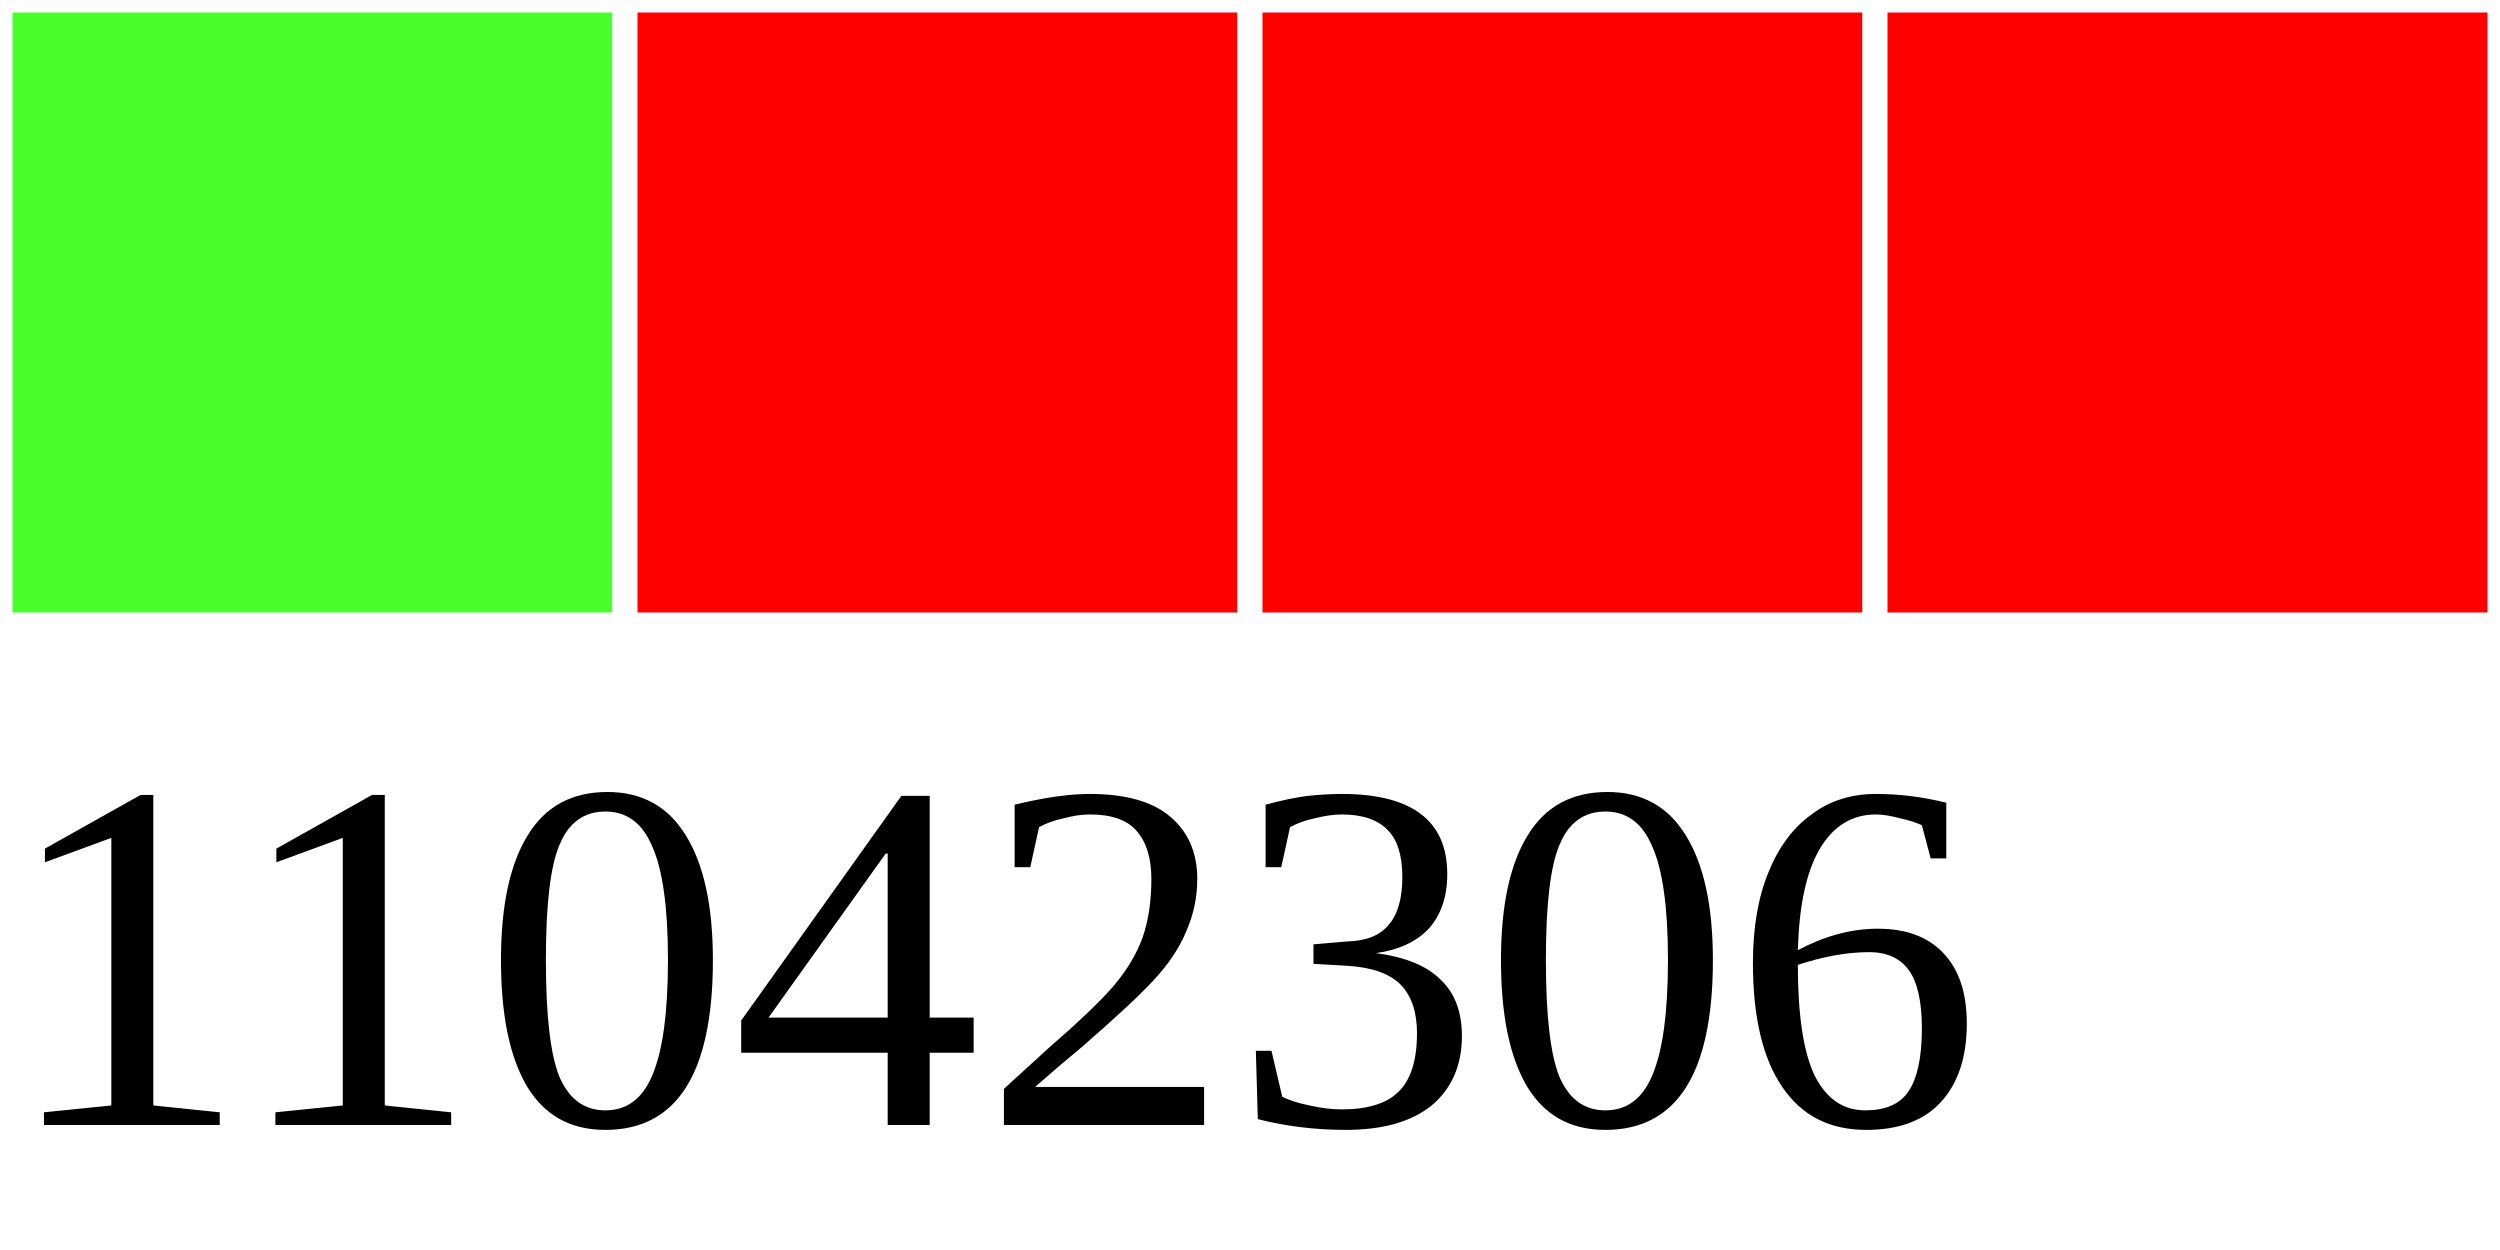
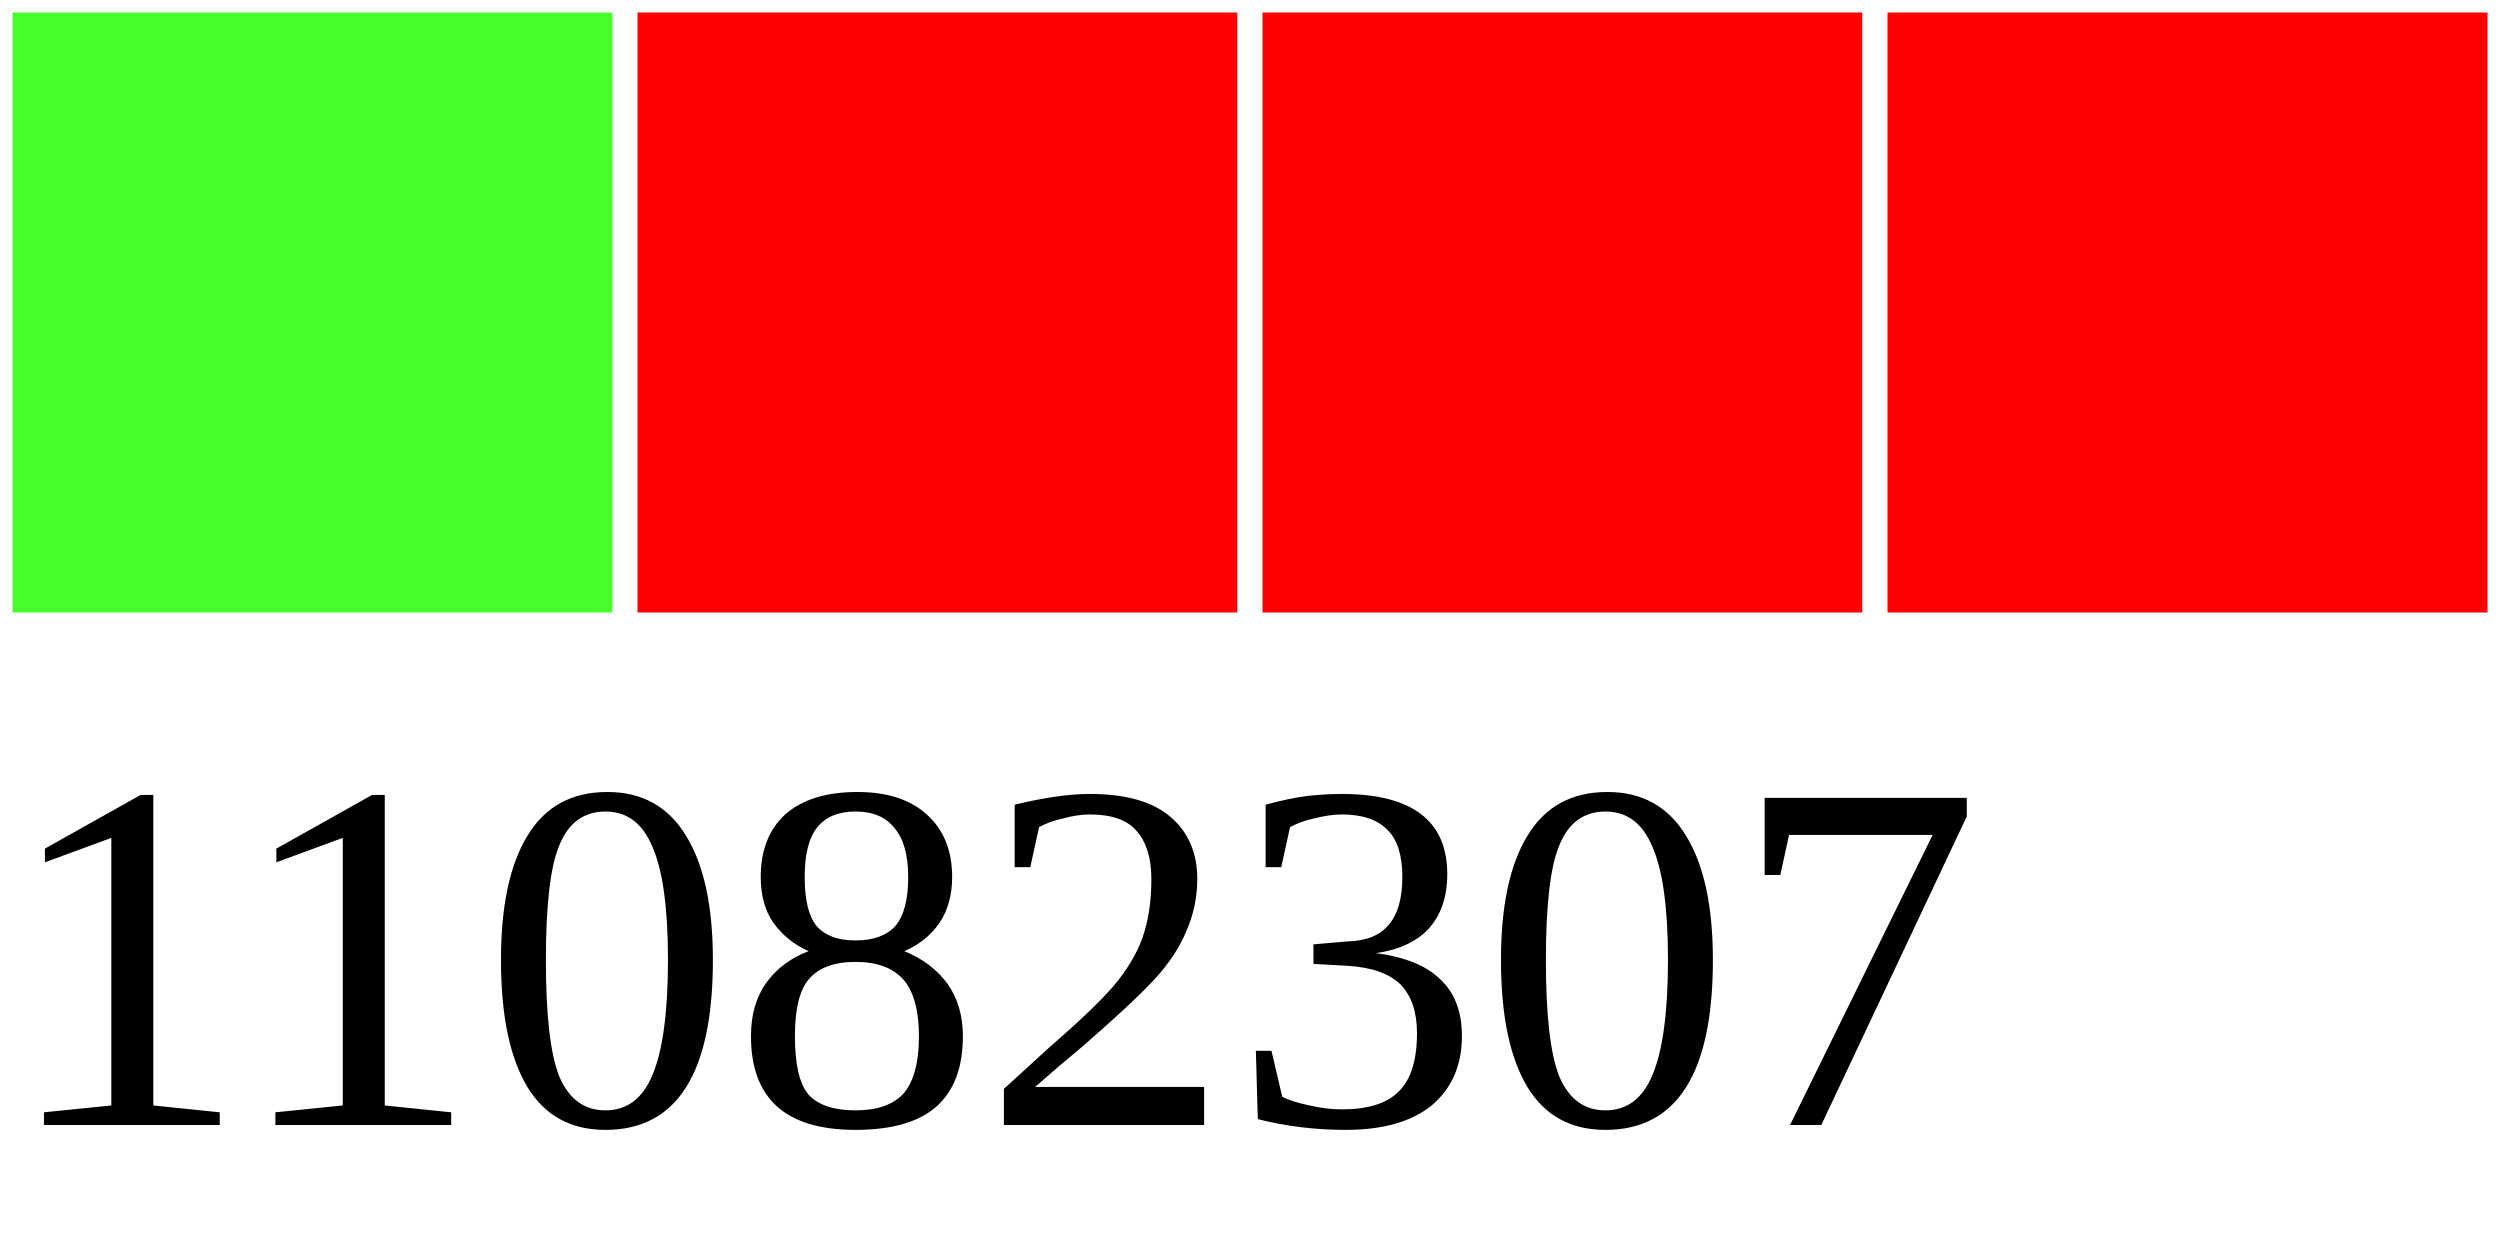
<svg xmlns="http://www.w3.org/2000/svg" width="40" height="20">
  <g>
    <rect width="10" height="10" style="fill:#48FF2C;stroke-width:0.4;stroke:rgb(255,255,255)" x="0" />
    <rect width="10" height="10" style="fill:#FF0000;stroke-width:0.4;stroke:rgb(255,255,255)" x="10" />
    <rect width="10" height="10" style="fill:#FF0000;stroke-width:0.4;stroke:rgb(255,255,255)" x="20" />
    <rect width="10" height="10" style="fill:#FF0000;stroke-width:0.4;stroke:rgb(255,255,255)" x="30" />
-     <text x="0" y="18" fill="black" font-size="8">11042306</text>
+     <text x="0" y="18" fill="black" font-size="8">11082307</text>
  </g>
</svg>
